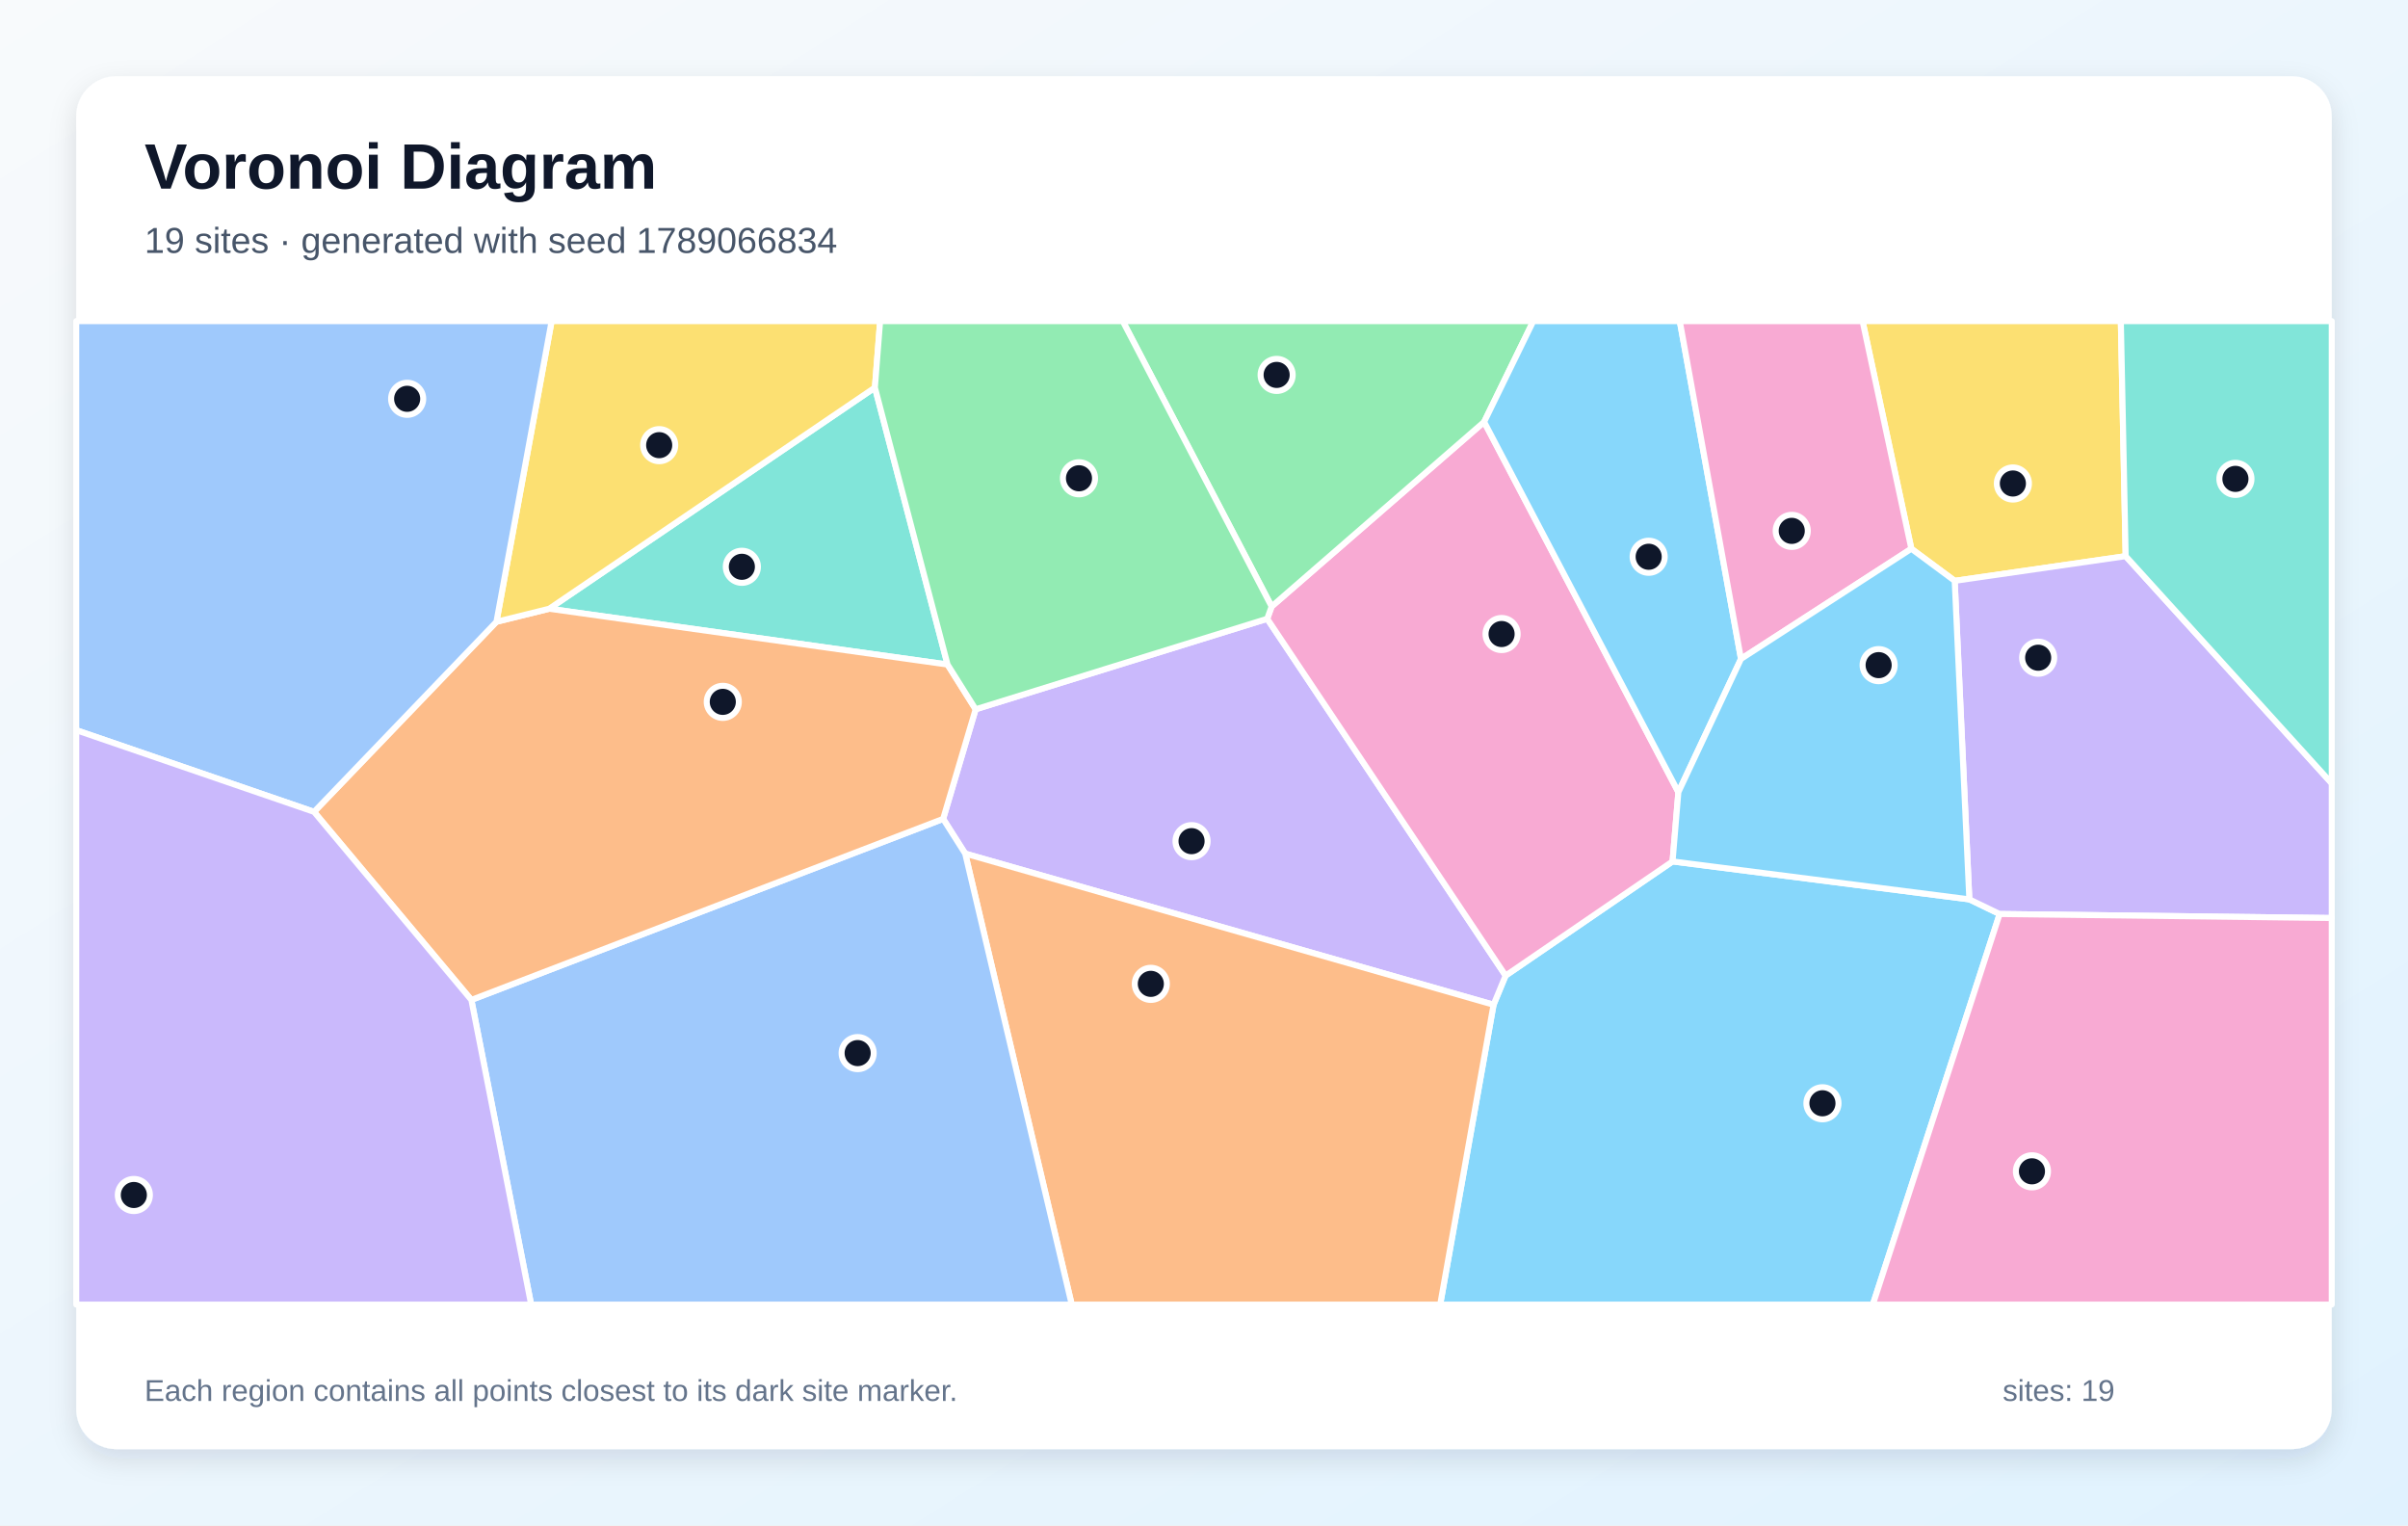
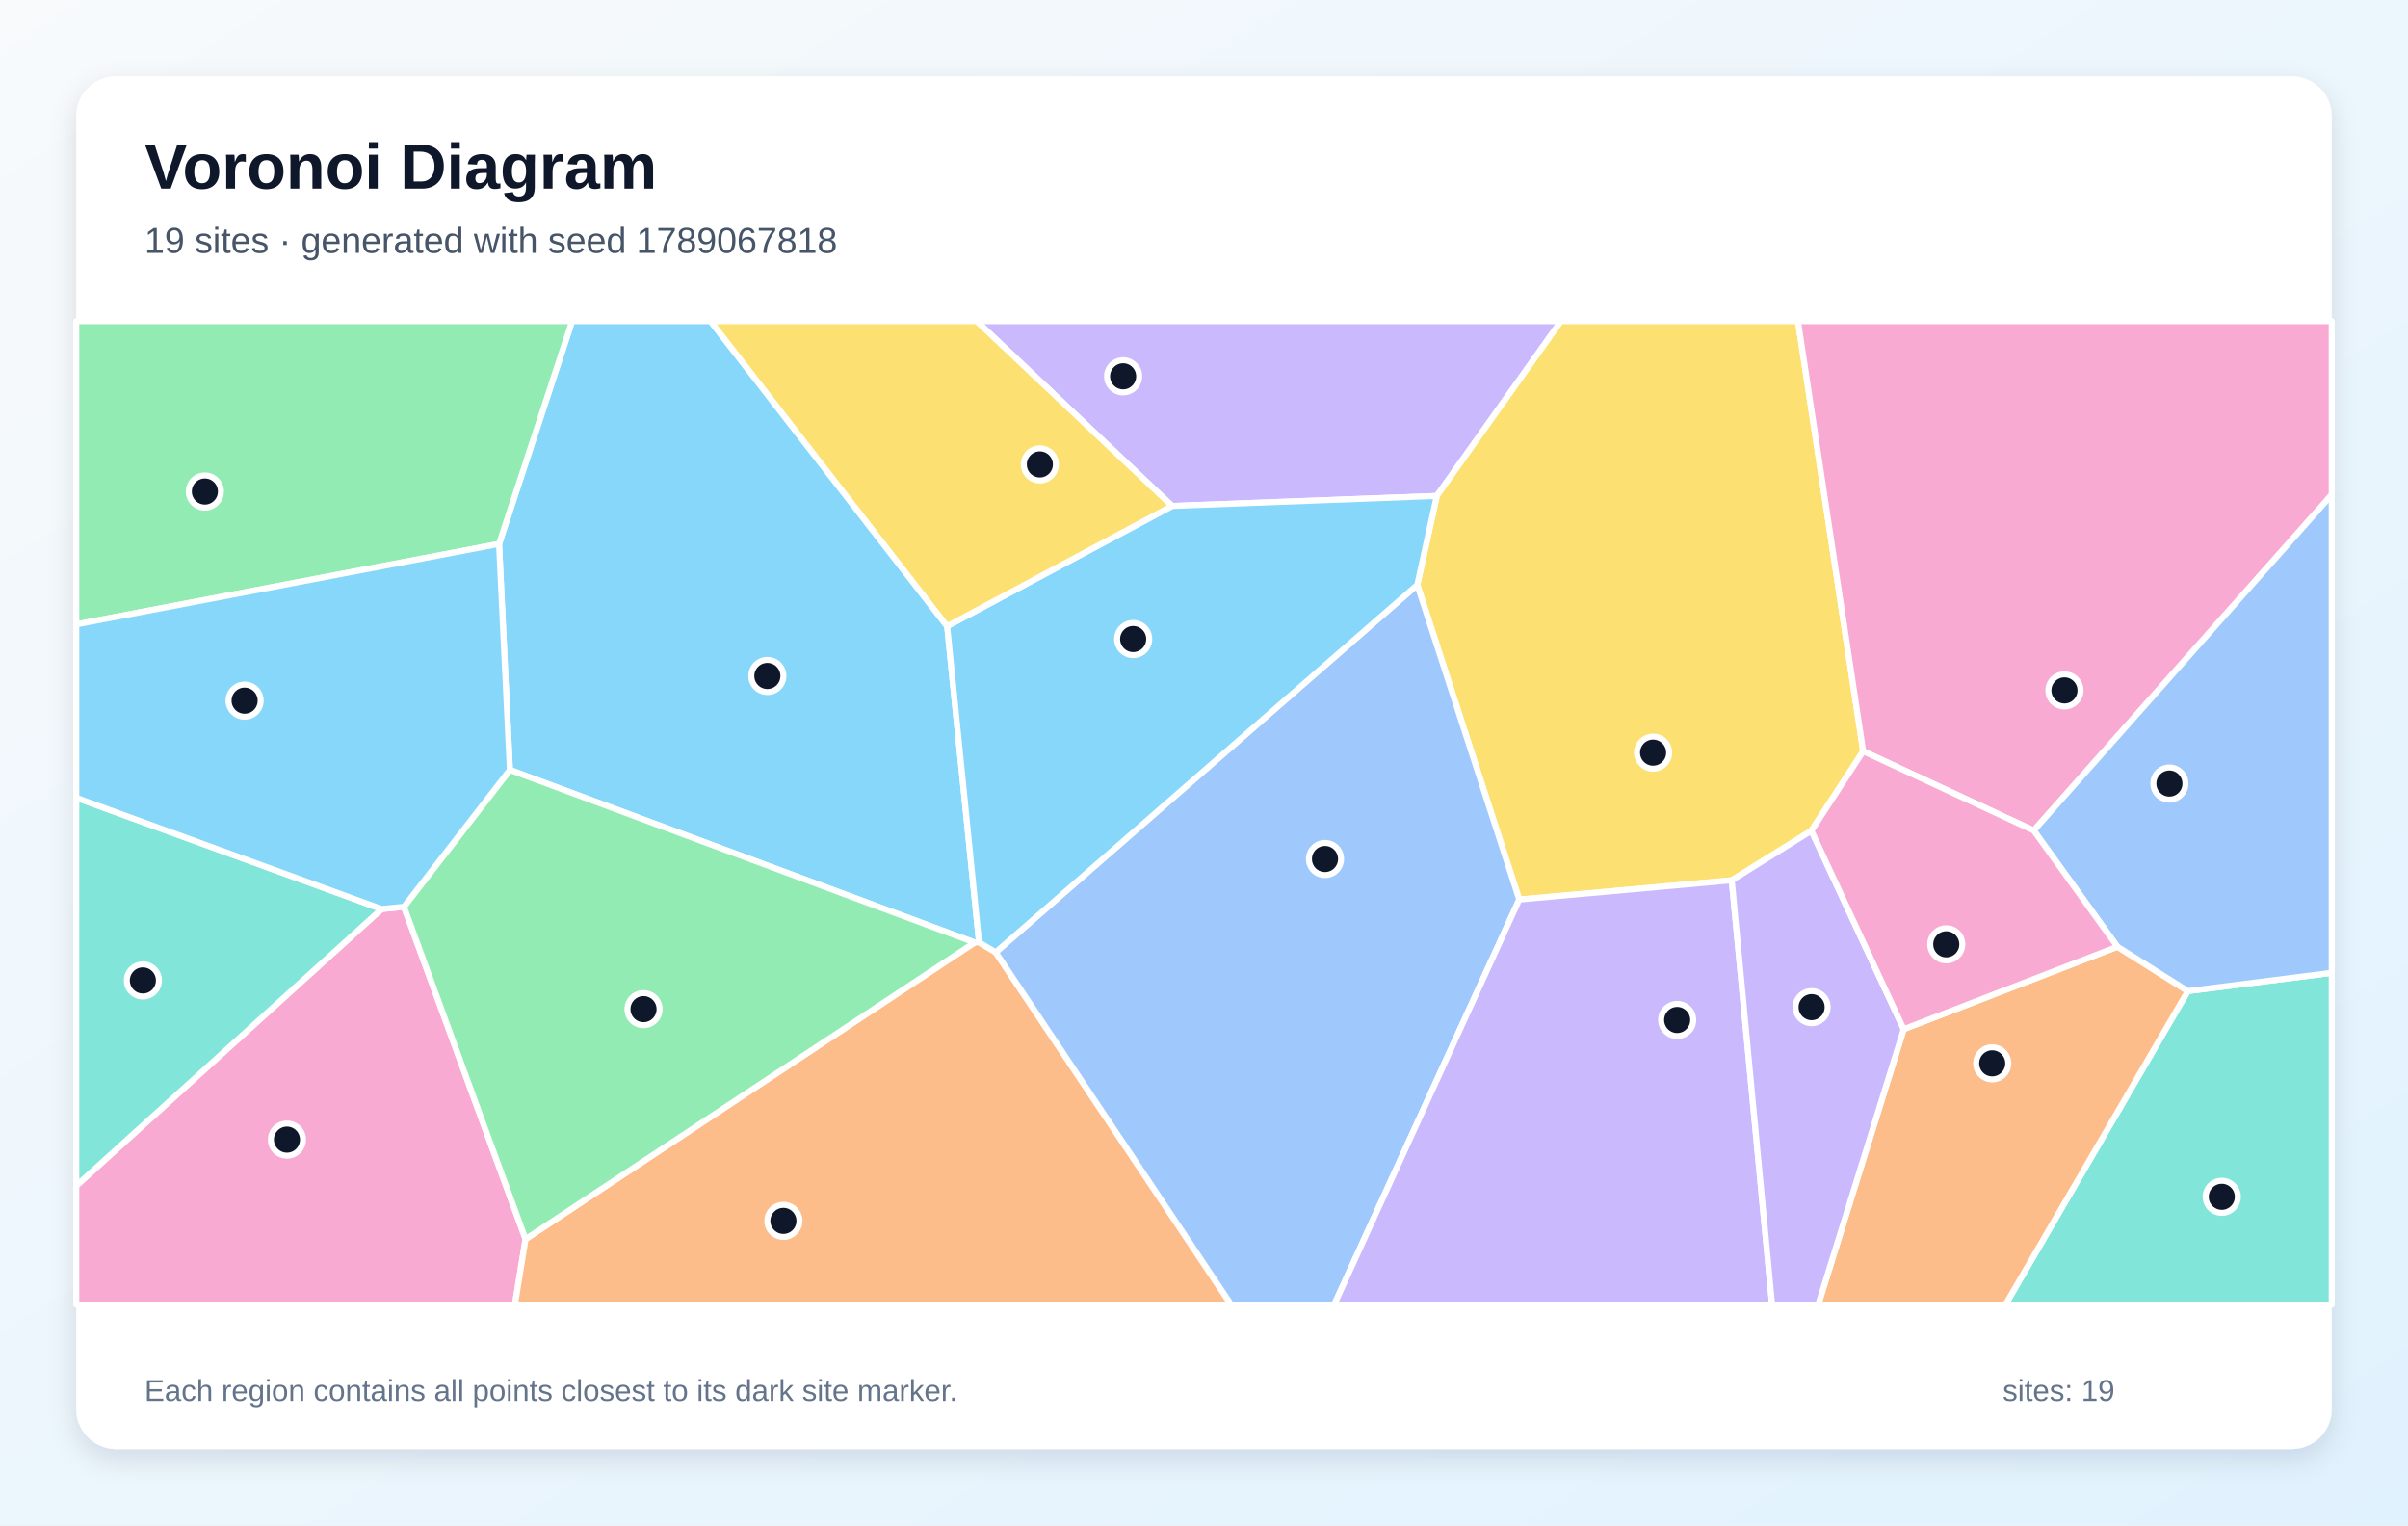
<svg xmlns="http://www.w3.org/2000/svg" width="1200" height="760" viewBox="0 0 1200 760" role="img" aria-labelledby="title description">
  <defs>
    <linearGradient id="background" x1="0" y1="0" x2="1" y2="1">
      <stop stop-color="#F8FAFC" />
      <stop offset="1" stop-color="#E0F2FE" />
    </linearGradient>
    <filter id="shadow" x="-10%" y="-10%" width="120%" height="120%">
      <feDropShadow dx="0" dy="5" stdDeviation="7" flood-color="#0F172A" flood-opacity=".12" />
    </filter>
  </defs>
  <rect width="1200" height="760" fill="url(#background)" />
  <rect x="38" y="38" width="1124" height="684" rx="20" fill="#FFFFFF" filter="url(#shadow)" />
  <g font-family="Arial, sans-serif">
    <text x="72" y="94" font-size="32" font-weight="700" fill="#0F172A">Voronoi Diagram</text>
-     <text x="72" y="126" font-size="18" fill="#475569">19 sites · generated with seed 1789066834</text>
+     <text x="72" y="126" font-size="18" fill="#475569">19 sites · generated with seed 1789067818</text>
  </g>
  <g stroke="#FFFFFF" stroke-width="3" stroke-linejoin="round">
-     <polygon points="744.3,500.6 750.3,486.1 833.5,429.2 981.4,448.1 996.5,455.4 933.3,650.0 717.7,650.0" fill="#38BDF8" fill-opacity="0.60" />
-     <polygon points="481.0,425.3 470.0,408.0 486.2,353.4 631.5,308.3 750.3,486.1 744.3,500.6" fill="#A78BFA" fill-opacity="0.60" />
-     <polygon points="631.5,308.3 633.7,302.2 739.6,210.2 836.4,394.7 833.5,429.2 750.3,486.1" fill="#F472B6" fill-opacity="0.60" />
-     <polygon points="481.0,425.3 744.3,500.6 717.7,650.0 534.1,650.0" fill="#FB923C" fill-opacity="0.60" />
-     <polygon points="1059.3,277.1 974.1,289.4 952.5,273.4 928.2,160.0 1056.9,160.0" fill="#FACC15" fill-opacity="0.60" />
-     <polygon points="739.6,210.2 633.7,302.2 559.5,160.0 764.1,160.0" fill="#4ADE80" fill-opacity="0.60" />
-     <polygon points="472.2,331.1 273.7,303.3 436.0,193.1" fill="#2DD4BF" fill-opacity="0.60" />
-     <polygon points="234.9,498.2 470.0,408.0 481.0,425.3 534.1,650.0 264.7,650.0" fill="#60A5FA" fill-opacity="0.60" />
-     <polygon points="836.4,394.7 739.6,210.2 764.1,160.0 837.1,160.0 867.6,328.3" fill="#38BDF8" fill-opacity="0.60" />
-     <polygon points="996.5,455.4 981.4,448.1 974.1,289.4 1059.3,277.1 1162.0,390.3 1162.0,457.4" fill="#A78BFA" fill-opacity="0.60" />
-     <polygon points="952.5,273.4 867.6,328.3 837.1,160.0 928.2,160.0" fill="#F472B6" fill-opacity="0.60" />
-     <polygon points="234.9,498.2 156.5,404.5 247.4,309.8 273.7,303.3 472.2,331.1 486.2,353.4 470.0,408.0" fill="#FB923C" fill-opacity="0.60" />
-     <polygon points="436.0,193.1 273.7,303.3 247.4,309.8 274.9,160.0 438.6,160.0" fill="#FACC15" fill-opacity="0.60" />
-     <polygon points="633.7,302.2 631.5,308.3 486.2,353.4 472.2,331.1 436.0,193.1 438.6,160.0 559.5,160.0" fill="#4ADE80" fill-opacity="0.60" />
-     <polygon points="1059.3,277.1 1056.9,160.0 1162.0,160.0 1162.0,390.3" fill="#2DD4BF" fill-opacity="0.60" />
-     <polygon points="247.4,309.8 156.5,404.5 38.0,363.8 38.0,160.0 274.9,160.0" fill="#60A5FA" fill-opacity="0.60" />
-     <polygon points="981.4,448.1 833.5,429.2 836.4,394.7 867.6,328.3 952.5,273.4 974.1,289.4" fill="#38BDF8" fill-opacity="0.60" />
-     <polygon points="38.0,363.8 156.5,404.5 234.9,498.2 264.7,650.0 38.0,650.0" fill="#A78BFA" fill-opacity="0.60" />
-     <polygon points="996.5,455.4 1162.0,457.4 1162.0,650.0 933.3,650.0" fill="#F472B6" fill-opacity="0.60" />
+     <polygon points="472.0,312.0 487.9,469.5 485.7,469.6 254.1,383.6 248.7,271.0 285.1,160.0 354.1,160.0" fill="#38BDF8" fill-opacity="0.60" />
+     <polygon points="716.0,247.1 584.1,252.1 486.7,160.0 777.9,160.0" fill="#A78BFA" fill-opacity="0.60" />
+     <polygon points="38.0,590.8 190.2,452.9 201.3,451.8 261.9,617.4 256.6,650.0 38.0,650.0" fill="#F472B6" fill-opacity="0.60" />
+     <polygon points="261.9,617.4 485.7,469.6 487.9,469.5 496.2,474.5 613.5,650.0 256.6,650.0" fill="#FB923C" fill-opacity="0.60" />
+     <polygon points="928.5,374.3 902.7,413.9 863.0,438.6 757.1,448.2 706.3,291.4 716.0,247.1 777.9,160.0 896.0,160.0" fill="#FACC15" fill-opacity="0.60" />
+     <polygon points="38.0,311.1 38.0,160.0 285.1,160.0 248.7,271.0" fill="#4ADE80" fill-opacity="0.60" />
+     <polygon points="1090.3,493.8 1162.0,484.7 1162.0,650.0 999.4,650.0" fill="#2DD4BF" fill-opacity="0.60" />
+     <polygon points="496.2,474.5 706.3,291.4 757.1,448.2 664.9,650.0 613.5,650.0" fill="#60A5FA" fill-opacity="0.60" />
+     <polygon points="706.3,291.4 496.2,474.5 487.9,469.5 472.0,312.0 584.1,252.1 716.0,247.1" fill="#38BDF8" fill-opacity="0.60" />
+     <polygon points="757.1,448.2 863.0,438.6 883.1,650.0 664.9,650.0" fill="#A78BFA" fill-opacity="0.60" />
+     <polygon points="1013.5,413.8 928.5,374.3 896.0,160.0 1162.0,160.0 1162.0,246.5" fill="#F472B6" fill-opacity="0.60" />
+     <polygon points="948.7,512.8 1055.2,471.7 1090.3,493.8 999.4,650.0 906.1,650.0" fill="#FB923C" fill-opacity="0.60" />
+     <polygon points="472.0,312.0 354.1,160.0 486.7,160.0 584.1,252.1" fill="#FACC15" fill-opacity="0.60" />
+     <polygon points="261.9,617.4 201.3,451.8 254.1,383.6 485.7,469.6" fill="#4ADE80" fill-opacity="0.60" />
+     <polygon points="190.2,452.9 38.0,590.8 38.0,397.5" fill="#2DD4BF" fill-opacity="0.60" />
+     <polygon points="1090.3,493.8 1055.2,471.7 1013.5,413.8 1162.0,246.5 1162.0,484.7" fill="#60A5FA" fill-opacity="0.60" />
+     <polygon points="201.3,451.8 190.2,452.9 38.0,397.5 38.0,311.1 248.7,271.0 254.1,383.6" fill="#38BDF8" fill-opacity="0.60" />
+     <polygon points="863.0,438.6 902.7,413.9 948.7,512.8 906.1,650.0 883.1,650.0" fill="#A78BFA" fill-opacity="0.60" />
+     <polygon points="1055.2,471.7 948.7,512.8 902.7,413.9 928.5,374.3 1013.5,413.8" fill="#F472B6" fill-opacity="0.60" />
  </g>
  <g>
-     <circle cx="908.2" cy="549.7" r="8" fill="#0F172A" stroke="#FFFFFF" stroke-width="3" />
-     <circle cx="593.8" cy="419.1" r="8" fill="#0F172A" stroke="#FFFFFF" stroke-width="3" />
-     <circle cx="748.3" cy="315.9" r="8" fill="#0F172A" stroke="#FFFFFF" stroke-width="3" />
-     <circle cx="573.5" cy="490.2" r="8" fill="#0F172A" stroke="#FFFFFF" stroke-width="3" />
-     <circle cx="1003.1" cy="240.9" r="8" fill="#0F172A" stroke="#FFFFFF" stroke-width="3" />
-     <circle cx="636.2" cy="186.8" r="8" fill="#0F172A" stroke="#FFFFFF" stroke-width="3" />
-     <circle cx="369.7" cy="282.4" r="8" fill="#0F172A" stroke="#FFFFFF" stroke-width="3" />
-     <circle cx="427.4" cy="524.7" r="8" fill="#0F172A" stroke="#FFFFFF" stroke-width="3" />
-     <circle cx="821.6" cy="277.4" r="8" fill="#0F172A" stroke="#FFFFFF" stroke-width="3" />
-     <circle cx="1015.7" cy="327.7" r="8" fill="#0F172A" stroke="#FFFFFF" stroke-width="3" />
-     <circle cx="892.9" cy="264.5" r="8" fill="#0F172A" stroke="#FFFFFF" stroke-width="3" />
-     <circle cx="360.2" cy="349.7" r="8" fill="#0F172A" stroke="#FFFFFF" stroke-width="3" />
-     <circle cx="328.5" cy="221.8" r="8" fill="#0F172A" stroke="#FFFFFF" stroke-width="3" />
-     <circle cx="537.7" cy="238.3" r="8" fill="#0F172A" stroke="#FFFFFF" stroke-width="3" />
-     <circle cx="1114.0" cy="238.6" r="8" fill="#0F172A" stroke="#FFFFFF" stroke-width="3" />
-     <circle cx="202.9" cy="198.7" r="8" fill="#0F172A" stroke="#FFFFFF" stroke-width="3" />
-     <circle cx="936.2" cy="331.4" r="8" fill="#0F172A" stroke="#FFFFFF" stroke-width="3" />
-     <circle cx="66.7" cy="595.4" r="8" fill="#0F172A" stroke="#FFFFFF" stroke-width="3" />
-     <circle cx="1012.6" cy="583.6" r="8" fill="#0F172A" stroke="#FFFFFF" stroke-width="3" />
+     <circle cx="382.4" cy="336.8" r="8" fill="#0F172A" stroke="#FFFFFF" stroke-width="3" />
+     <circle cx="559.7" cy="187.5" r="8" fill="#0F172A" stroke="#FFFFFF" stroke-width="3" />
+     <circle cx="143.0" cy="567.8" r="8" fill="#0F172A" stroke="#FFFFFF" stroke-width="3" />
+     <circle cx="390.4" cy="608.3" r="8" fill="#0F172A" stroke="#FFFFFF" stroke-width="3" />
+     <circle cx="823.8" cy="375.0" r="8" fill="#0F172A" stroke="#FFFFFF" stroke-width="3" />
+     <circle cx="102.1" cy="244.9" r="8" fill="#0F172A" stroke="#FFFFFF" stroke-width="3" />
+     <circle cx="1107.2" cy="596.3" r="8" fill="#0F172A" stroke="#FFFFFF" stroke-width="3" />
+     <circle cx="660.3" cy="428.0" r="8" fill="#0F172A" stroke="#FFFFFF" stroke-width="3" />
+     <circle cx="564.7" cy="318.4" r="8" fill="#0F172A" stroke="#FFFFFF" stroke-width="3" />
+     <circle cx="835.8" cy="508.2" r="8" fill="#0F172A" stroke="#FFFFFF" stroke-width="3" />
+     <circle cx="1028.8" cy="344.0" r="8" fill="#0F172A" stroke="#FFFFFF" stroke-width="3" />
+     <circle cx="992.8" cy="529.8" r="8" fill="#0F172A" stroke="#FFFFFF" stroke-width="3" />
+     <circle cx="518.2" cy="231.4" r="8" fill="#0F172A" stroke="#FFFFFF" stroke-width="3" />
+     <circle cx="320.7" cy="502.8" r="8" fill="#0F172A" stroke="#FFFFFF" stroke-width="3" />
+     <circle cx="71.2" cy="488.5" r="8" fill="#0F172A" stroke="#FFFFFF" stroke-width="3" />
+     <circle cx="1081.1" cy="390.4" r="8" fill="#0F172A" stroke="#FFFFFF" stroke-width="3" />
+     <circle cx="121.9" cy="349.1" r="8" fill="#0F172A" stroke="#FFFFFF" stroke-width="3" />
+     <circle cx="902.8" cy="501.8" r="8" fill="#0F172A" stroke="#FFFFFF" stroke-width="3" />
+     <circle cx="969.9" cy="470.5" r="8" fill="#0F172A" stroke="#FFFFFF" stroke-width="3" />
  </g>
  <g font-family="Arial, sans-serif" font-size="15" fill="#64748B">
    <text x="72" y="698">Each region contains all points closest to its dark site marker.</text>
    <text x="998" y="698">sites: 19</text>
  </g>
</svg>
